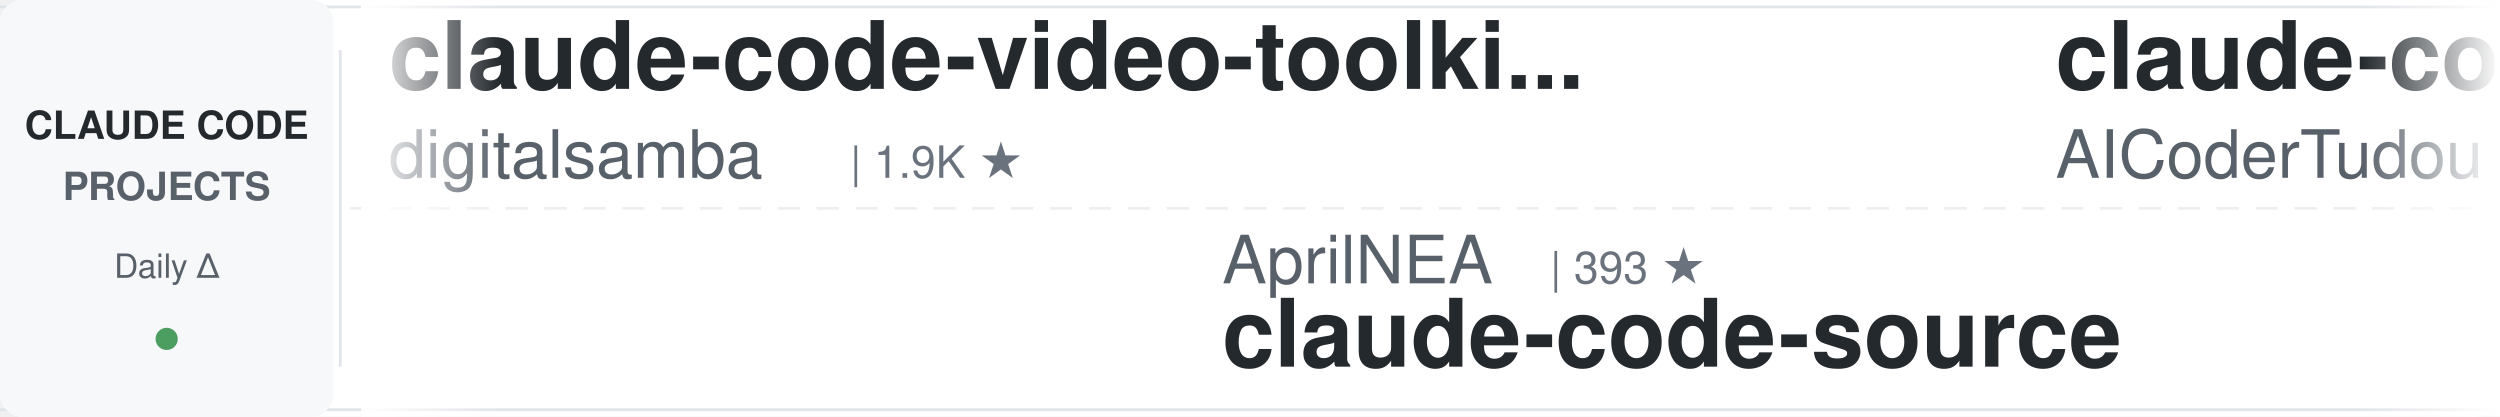
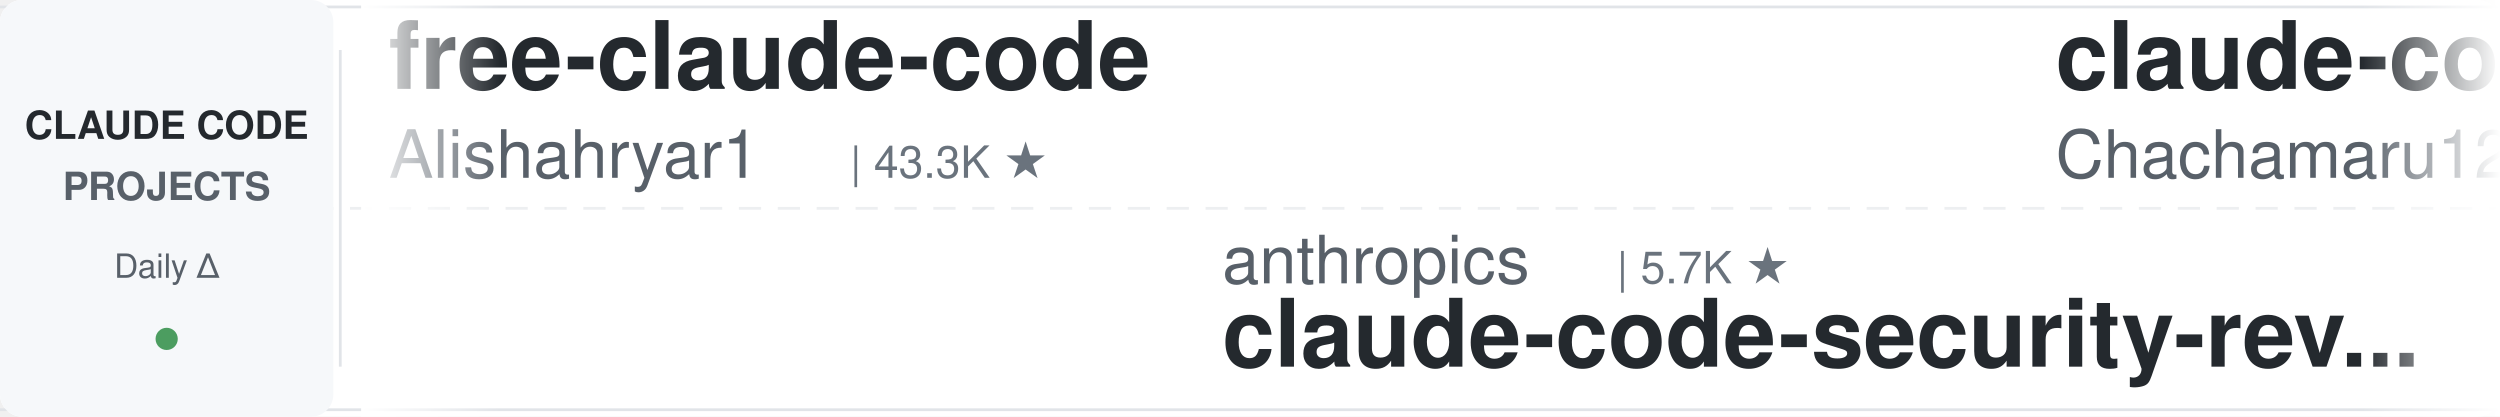
<svg xmlns="http://www.w3.org/2000/svg" width="900" height="150">
  <defs>
    <linearGradient id="leftFade" x1="0%" y1="0%" x2="100%" y2="0%">
      <stop offset="0%" style="stop-color:#ffffff;stop-opacity:1" />
      <stop offset="100%" style="stop-color:#ffffff;stop-opacity:0" />
    </linearGradient>
    <linearGradient id="rightFade" x1="0%" y1="0%" x2="100%" y2="0%">
      <stop offset="0%" style="stop-color:#ffffff;stop-opacity:0" />
      <stop offset="100%" style="stop-color:#ffffff;stop-opacity:1" />
    </linearGradient>
  </defs>
  <rect width="900" height="150" fill="#ffffff" rx="8" />
  <rect x="0" y="2" width="900" height="1" fill="#e1e4e8" />
  <rect x="0" y="147" width="900" height="1" fill="#e1e4e8" />
  <line x1="0" y1="75" x2="900" y2="75" stroke="#e1e4e8" stroke-width="1" stroke-dasharray="8 6" opacity="0.6" />
  <rect x="0" y="0" width="120" height="150" fill="#f6f8fa" rx="8" />
  <text x="60" y="50" font-family="-apple-system, BlinkMacSystemFont, 'Segoe UI', Helvetica, Arial, sans-serif" font-size="14" font-weight="600" fill="#24292e" text-anchor="middle">CLAUDE CODE</text>
  <text x="60" y="72" font-family="-apple-system, BlinkMacSystemFont, 'Segoe UI', Helvetica, Arial, sans-serif" font-size="14" font-weight="600" fill="#586069" text-anchor="middle">PROJECTS</text>
  <text x="60" y="100" font-family="-apple-system, BlinkMacSystemFont, 'Segoe UI', Helvetica, Arial, sans-serif" font-size="12" font-weight="500" fill="#586069" text-anchor="middle">Daily Δ</text>
  <circle cx="60" cy="122" r="4" fill="#22863a" opacity="0.8" />
  <rect x="122" y="18" width="1" height="114" fill="#e1e4e8" />
  <clipPath id="tickerClip">
    <rect x="130" y="0" width="770" height="150" />
  </clipPath>
  <g clip-path="url(#tickerClip)">
    <g id="tickerItems">
      <animateTransform attributeName="transform" attributeType="XML" type="translate" from="0 0" to="-3000 0" dur="54s" repeatCount="indefinite" />
      <g transform="translate(0, 0)">
-         <text x="140" y="32" font-family="-apple-system, BlinkMacSystemFont, 'Segoe UI', Helvetica, Arial, sans-serif" font-size="34" font-weight="600" fill="#24292e">claude-code-video-toolki...</text>
-         <text x="140" y="64" font-family="-apple-system, BlinkMacSystemFont, 'Segoe UI', Helvetica, Arial, sans-serif" font-size="24" font-weight="400" fill="#586069">digitalsamba</text>
-         <text x="306" y="64" font-family="-apple-system, BlinkMacSystemFont, 'Segoe UI', Helvetica, Arial, sans-serif" font-size="16" font-weight="500" fill="#6a737d">| 1.9K ★</text>
+         <text x="140" y="32" font-family="-apple-system, BlinkMacSystemFont, 'Segoe UI', Helvetica, Arial, sans-serif" font-size="34" font-weight="600" fill="#24292e">free-claude-code</text>
+         <text x="140" y="64" font-family="-apple-system, BlinkMacSystemFont, 'Segoe UI', Helvetica, Arial, sans-serif" font-size="24" font-weight="400" fill="#586069">Alishahryar1</text>
+         <text x="306" y="64" font-family="-apple-system, BlinkMacSystemFont, 'Segoe UI', Helvetica, Arial, sans-serif" font-size="16" font-weight="500" fill="#6a737d">| 43.3K ★</text>
      </g>
      <g transform="translate(300, 0)">
-         <text x="140" y="102" font-family="-apple-system, BlinkMacSystemFont, 'Segoe UI', Helvetica, Arial, sans-serif" font-size="24" font-weight="400" fill="#586069">AprilNEA</text>
-         <text x="258" y="102" font-family="-apple-system, BlinkMacSystemFont, 'Segoe UI', Helvetica, Arial, sans-serif" font-size="16" font-weight="500" fill="#6a737d">| 393 ★</text>
-         <text x="140" y="132" font-family="-apple-system, BlinkMacSystemFont, 'Segoe UI', Helvetica, Arial, sans-serif" font-size="34" font-weight="600" fill="#24292e">claude-code-source</text>
-       </g>
-       <g transform="translate(600, 0)">
-         <text x="140" y="32" font-family="-apple-system, BlinkMacSystemFont, 'Segoe UI', Helvetica, Arial, sans-serif" font-size="34" font-weight="600" fill="#24292e">claude-code-tudou</text>
-         <text x="140" y="64" font-family="-apple-system, BlinkMacSystemFont, 'Segoe UI', Helvetica, Arial, sans-serif" font-size="24" font-weight="400" fill="#586069">AICoderTudou</text>
-         <text x="306" y="64" font-family="-apple-system, BlinkMacSystemFont, 'Segoe UI', Helvetica, Arial, sans-serif" font-size="16" font-weight="500" fill="#6a737d">| 497 ★</text>
-       </g>
-       <g transform="translate(900, 0)">
-         <text x="140" y="102" font-family="-apple-system, BlinkMacSystemFont, 'Segoe UI', Helvetica, Arial, sans-serif" font-size="24" font-weight="400" fill="#586069">multica-ai</text>
-         <text x="282" y="102" font-family="-apple-system, BlinkMacSystemFont, 'Segoe UI', Helvetica, Arial, sans-serif" font-size="16" font-weight="500" fill="#6a737d">| 198.5K ★</text>
-         <text x="140" y="132" font-family="-apple-system, BlinkMacSystemFont, 'Segoe UI', Helvetica, Arial, sans-serif" font-size="34" font-weight="600" fill="#24292e">andrej-karpathy-skills</text>
-       </g>
-       <g transform="translate(1200, 0)">
-         <text x="140" y="32" font-family="-apple-system, BlinkMacSystemFont, 'Segoe UI', Helvetica, Arial, sans-serif" font-size="34" font-weight="600" fill="#24292e">claude_code_src</text>
-         <text x="140" y="64" font-family="-apple-system, BlinkMacSystemFont, 'Segoe UI', Helvetica, Arial, sans-serif" font-size="24" font-weight="400" fill="#586069">ponponon</text>
-         <text x="258" y="64" font-family="-apple-system, BlinkMacSystemFont, 'Segoe UI', Helvetica, Arial, sans-serif" font-size="16" font-weight="500" fill="#6a737d">| 2.3K ★</text>
-       </g>
-       <g transform="translate(1500, 0)">
        <text x="140" y="102" font-family="-apple-system, BlinkMacSystemFont, 'Segoe UI', Helvetica, Arial, sans-serif" font-size="24" font-weight="400" fill="#586069">anthropics</text>
        <text x="282" y="102" font-family="-apple-system, BlinkMacSystemFont, 'Segoe UI', Helvetica, Arial, sans-serif" font-size="16" font-weight="500" fill="#6a737d">| 5.7K ★</text>
        <text x="140" y="132" font-family="-apple-system, BlinkMacSystemFont, 'Segoe UI', Helvetica, Arial, sans-serif" font-size="34" font-weight="600" fill="#24292e">claude-code-security-rev...</text>
      </g>
-       <g transform="translate(1800, 0)">
-         <text x="140" y="32" font-family="-apple-system, BlinkMacSystemFont, 'Segoe UI', Helvetica, Arial, sans-serif" font-size="34" font-weight="600" fill="#24292e">Claude-Code-Source-Study</text>
-         <text x="140" y="64" font-family="-apple-system, BlinkMacSystemFont, 'Segoe UI', Helvetica, Arial, sans-serif" font-size="24" font-weight="400" fill="#586069">luyao618</text>
-         <text x="258" y="64" font-family="-apple-system, BlinkMacSystemFont, 'Segoe UI', Helvetica, Arial, sans-serif" font-size="16" font-weight="500" fill="#6a737d">| 1.6K ★</text>
+       <g transform="translate(600, 0)">
+         <text x="140" y="32" font-family="-apple-system, BlinkMacSystemFont, 'Segoe UI', Helvetica, Arial, sans-serif" font-size="34" font-weight="600" fill="#24292e">claude-code-harness</text>
+         <text x="140" y="64" font-family="-apple-system, BlinkMacSystemFont, 'Segoe UI', Helvetica, Arial, sans-serif" font-size="24" font-weight="400" fill="#586069">Chachamaru127</text>
+         <text x="318" y="64" font-family="-apple-system, BlinkMacSystemFont, 'Segoe UI', Helvetica, Arial, sans-serif" font-size="16" font-weight="500" fill="#6a737d">| 3.0K ★</text>
      </g>
-       <g transform="translate(2100, 0)">
+       <g transform="translate(900, 0)">
+         <text x="140" y="102" font-family="-apple-system, BlinkMacSystemFont, 'Segoe UI', Helvetica, Arial, sans-serif" font-size="24" font-weight="400" fill="#586069">oboard</text>
+         <text x="234" y="102" font-family="-apple-system, BlinkMacSystemFont, 'Segoe UI', Helvetica, Arial, sans-serif" font-size="16" font-weight="500" fill="#6a737d">| 3.3K ★</text>
+         <text x="140" y="132" font-family="-apple-system, BlinkMacSystemFont, 'Segoe UI', Helvetica, Arial, sans-serif" font-size="34" font-weight="600" fill="#24292e">claude-code-rev</text>
+       </g>
+       <g transform="translate(1200, 0)">
+         <text x="140" y="32" font-family="-apple-system, BlinkMacSystemFont, 'Segoe UI', Helvetica, Arial, sans-serif" font-size="34" font-weight="600" fill="#24292e">claude-code-prompts</text>
+         <text x="140" y="64" font-family="-apple-system, BlinkMacSystemFont, 'Segoe UI', Helvetica, Arial, sans-serif" font-size="24" font-weight="400" fill="#586069">repowise-dev</text>
+         <text x="306" y="64" font-family="-apple-system, BlinkMacSystemFont, 'Segoe UI', Helvetica, Arial, sans-serif" font-size="16" font-weight="500" fill="#6a737d">| 1.2K ★</text>
+       </g>
+       <g transform="translate(1500, 0)">
        <text x="140" y="102" font-family="-apple-system, BlinkMacSystemFont, 'Segoe UI', Helvetica, Arial, sans-serif" font-size="24" font-weight="400" fill="#586069">fuergaosi233</text>
        <text x="306" y="102" font-family="-apple-system, BlinkMacSystemFont, 'Segoe UI', Helvetica, Arial, sans-serif" font-size="16" font-weight="500" fill="#6a737d">| 2.8K ★</text>
        <text x="140" y="132" font-family="-apple-system, BlinkMacSystemFont, 'Segoe UI', Helvetica, Arial, sans-serif" font-size="34" font-weight="600" fill="#24292e">claude-code-proxy</text>
+       </g>
+       <g transform="translate(1800, 0)">
+         <text x="140" y="32" font-family="-apple-system, BlinkMacSystemFont, 'Segoe UI', Helvetica, Arial, sans-serif" font-size="34" font-weight="600" fill="#24292e">arcads-claude-code</text>
+         <text x="140" y="64" font-family="-apple-system, BlinkMacSystemFont, 'Segoe UI', Helvetica, Arial, sans-serif" font-size="24" font-weight="400" fill="#586069">krusemediallc</text>
+         <text x="318" y="64" font-family="-apple-system, BlinkMacSystemFont, 'Segoe UI', Helvetica, Arial, sans-serif" font-size="16" font-weight="500" fill="#6a737d">| 1.1K ★</text>
+       </g>
+       <g transform="translate(2100, 0)">
+         <text x="140" y="102" font-family="-apple-system, BlinkMacSystemFont, 'Segoe UI', Helvetica, Arial, sans-serif" font-size="24" font-weight="400" fill="#586069">wanshuiyin</text>
+         <text x="282" y="102" font-family="-apple-system, BlinkMacSystemFont, 'Segoe UI', Helvetica, Arial, sans-serif" font-size="16" font-weight="500" fill="#6a737d">| 14.1K ★</text>
+         <text x="140" y="132" font-family="-apple-system, BlinkMacSystemFont, 'Segoe UI', Helvetica, Arial, sans-serif" font-size="34" font-weight="600" fill="#24292e">Auto-claude-code-researc...</text>
      </g>
      <g transform="translate(2400, 0)">
        <text x="140" y="32" font-family="-apple-system, BlinkMacSystemFont, 'Segoe UI', Helvetica, Arial, sans-serif" font-size="34" font-weight="600" fill="#24292e">claude-code-skills</text>
        <text x="140" y="64" font-family="-apple-system, BlinkMacSystemFont, 'Segoe UI', Helvetica, Arial, sans-serif" font-size="24" font-weight="400" fill="#586069">daymade</text>
        <text x="246" y="64" font-family="-apple-system, BlinkMacSystemFont, 'Segoe UI', Helvetica, Arial, sans-serif" font-size="16" font-weight="500" fill="#6a737d">| 1.3K ★</text>
      </g>
      <g transform="translate(2700, 0)">
-         <text x="140" y="102" font-family="-apple-system, BlinkMacSystemFont, 'Segoe UI', Helvetica, Arial, sans-serif" font-size="24" font-weight="400" fill="#586069">Pimzino</text>
-         <text x="246" y="102" font-family="-apple-system, BlinkMacSystemFont, 'Segoe UI', Helvetica, Arial, sans-serif" font-size="16" font-weight="500" fill="#6a737d">| 3.8K ★</text>
-         <text x="140" y="132" font-family="-apple-system, BlinkMacSystemFont, 'Segoe UI', Helvetica, Arial, sans-serif" font-size="34" font-weight="600" fill="#24292e">claude-code-spec-workflo...</text>
+         <text x="140" y="102" font-family="-apple-system, BlinkMacSystemFont, 'Segoe UI', Helvetica, Arial, sans-serif" font-size="24" font-weight="400" fill="#586069">https-deeplearning-ai</text>
+         <text x="414" y="102" font-family="-apple-system, BlinkMacSystemFont, 'Segoe UI', Helvetica, Arial, sans-serif" font-size="16" font-weight="500" fill="#6a737d">| 537 ★</text>
+         <text x="140" y="132" font-family="-apple-system, BlinkMacSystemFont, 'Segoe UI', Helvetica, Arial, sans-serif" font-size="34" font-weight="600" fill="#24292e">sc-claude-code-files</text>
      </g>
      <g transform="translate(3000, 0)">
-         <text x="140" y="32" font-family="-apple-system, BlinkMacSystemFont, 'Segoe UI', Helvetica, Arial, sans-serif" font-size="34" font-weight="600" fill="#24292e">claude-code-video-toolki...</text>
-         <text x="140" y="64" font-family="-apple-system, BlinkMacSystemFont, 'Segoe UI', Helvetica, Arial, sans-serif" font-size="24" font-weight="400" fill="#586069">digitalsamba</text>
-         <text x="306" y="64" font-family="-apple-system, BlinkMacSystemFont, 'Segoe UI', Helvetica, Arial, sans-serif" font-size="16" font-weight="500" fill="#6a737d">| 1.9K ★</text>
+         <text x="140" y="32" font-family="-apple-system, BlinkMacSystemFont, 'Segoe UI', Helvetica, Arial, sans-serif" font-size="34" font-weight="600" fill="#24292e">free-claude-code</text>
+         <text x="140" y="64" font-family="-apple-system, BlinkMacSystemFont, 'Segoe UI', Helvetica, Arial, sans-serif" font-size="24" font-weight="400" fill="#586069">Alishahryar1</text>
+         <text x="306" y="64" font-family="-apple-system, BlinkMacSystemFont, 'Segoe UI', Helvetica, Arial, sans-serif" font-size="16" font-weight="500" fill="#6a737d">| 43.3K ★</text>
      </g>
      <g transform="translate(3300, 0)">
-         <text x="140" y="102" font-family="-apple-system, BlinkMacSystemFont, 'Segoe UI', Helvetica, Arial, sans-serif" font-size="24" font-weight="400" fill="#586069">AprilNEA</text>
-         <text x="258" y="102" font-family="-apple-system, BlinkMacSystemFont, 'Segoe UI', Helvetica, Arial, sans-serif" font-size="16" font-weight="500" fill="#6a737d">| 393 ★</text>
-         <text x="140" y="132" font-family="-apple-system, BlinkMacSystemFont, 'Segoe UI', Helvetica, Arial, sans-serif" font-size="34" font-weight="600" fill="#24292e">claude-code-source</text>
+         <text x="140" y="102" font-family="-apple-system, BlinkMacSystemFont, 'Segoe UI', Helvetica, Arial, sans-serif" font-size="24" font-weight="400" fill="#586069">anthropics</text>
+         <text x="282" y="102" font-family="-apple-system, BlinkMacSystemFont, 'Segoe UI', Helvetica, Arial, sans-serif" font-size="16" font-weight="500" fill="#6a737d">| 5.7K ★</text>
+         <text x="140" y="132" font-family="-apple-system, BlinkMacSystemFont, 'Segoe UI', Helvetica, Arial, sans-serif" font-size="34" font-weight="600" fill="#24292e">claude-code-security-rev...</text>
      </g>
      <g transform="translate(3600, 0)">
-         <text x="140" y="32" font-family="-apple-system, BlinkMacSystemFont, 'Segoe UI', Helvetica, Arial, sans-serif" font-size="34" font-weight="600" fill="#24292e">claude-code-tudou</text>
-         <text x="140" y="64" font-family="-apple-system, BlinkMacSystemFont, 'Segoe UI', Helvetica, Arial, sans-serif" font-size="24" font-weight="400" fill="#586069">AICoderTudou</text>
-         <text x="306" y="64" font-family="-apple-system, BlinkMacSystemFont, 'Segoe UI', Helvetica, Arial, sans-serif" font-size="16" font-weight="500" fill="#6a737d">| 497 ★</text>
+         <text x="140" y="32" font-family="-apple-system, BlinkMacSystemFont, 'Segoe UI', Helvetica, Arial, sans-serif" font-size="34" font-weight="600" fill="#24292e">claude-code-harness</text>
+         <text x="140" y="64" font-family="-apple-system, BlinkMacSystemFont, 'Segoe UI', Helvetica, Arial, sans-serif" font-size="24" font-weight="400" fill="#586069">Chachamaru127</text>
+         <text x="318" y="64" font-family="-apple-system, BlinkMacSystemFont, 'Segoe UI', Helvetica, Arial, sans-serif" font-size="16" font-weight="500" fill="#6a737d">| 3.0K ★</text>
      </g>
      <g transform="translate(3900, 0)">
-         <text x="140" y="102" font-family="-apple-system, BlinkMacSystemFont, 'Segoe UI', Helvetica, Arial, sans-serif" font-size="24" font-weight="400" fill="#586069">multica-ai</text>
-         <text x="282" y="102" font-family="-apple-system, BlinkMacSystemFont, 'Segoe UI', Helvetica, Arial, sans-serif" font-size="16" font-weight="500" fill="#6a737d">| 198.5K ★</text>
-         <text x="140" y="132" font-family="-apple-system, BlinkMacSystemFont, 'Segoe UI', Helvetica, Arial, sans-serif" font-size="34" font-weight="600" fill="#24292e">andrej-karpathy-skills</text>
+         <text x="140" y="102" font-family="-apple-system, BlinkMacSystemFont, 'Segoe UI', Helvetica, Arial, sans-serif" font-size="24" font-weight="400" fill="#586069">oboard</text>
+         <text x="234" y="102" font-family="-apple-system, BlinkMacSystemFont, 'Segoe UI', Helvetica, Arial, sans-serif" font-size="16" font-weight="500" fill="#6a737d">| 3.3K ★</text>
+         <text x="140" y="132" font-family="-apple-system, BlinkMacSystemFont, 'Segoe UI', Helvetica, Arial, sans-serif" font-size="34" font-weight="600" fill="#24292e">claude-code-rev</text>
      </g>
    </g>
  </g>
  <rect x="130" y="0" width="50" height="150" fill="url(#leftFade)" />
  <rect x="850" y="0" width="50" height="150" fill="url(#rightFade)" />
</svg>
